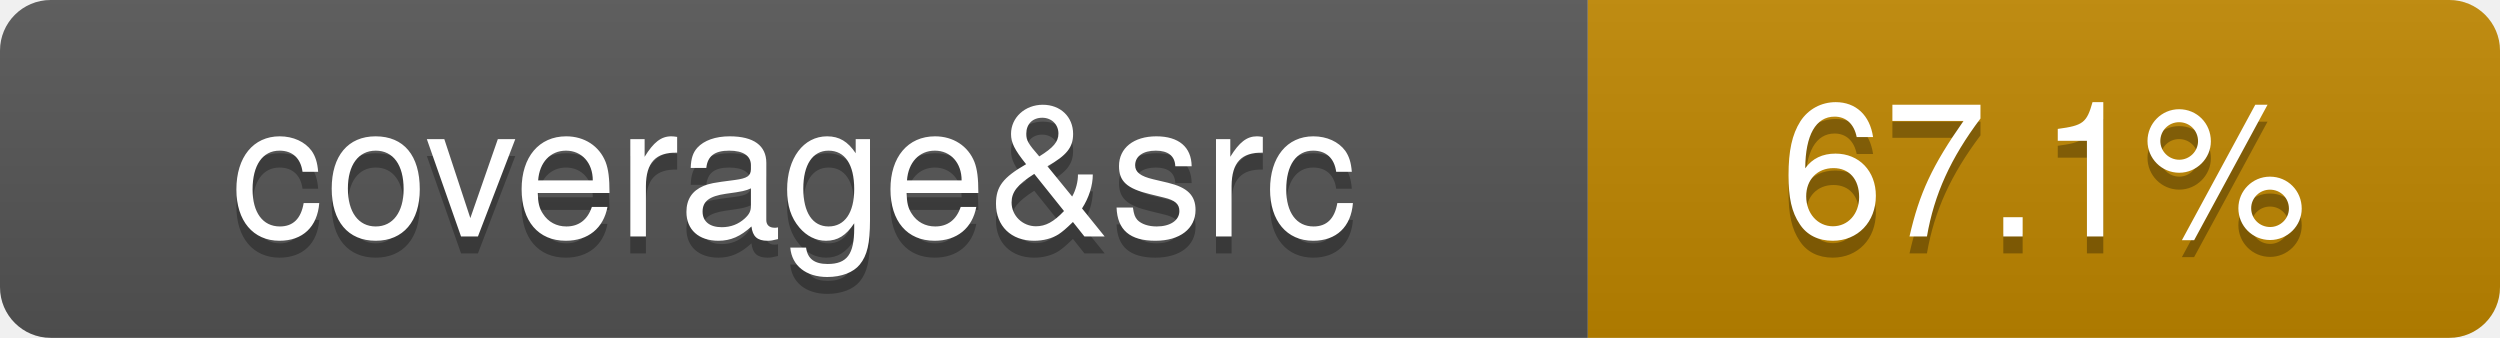
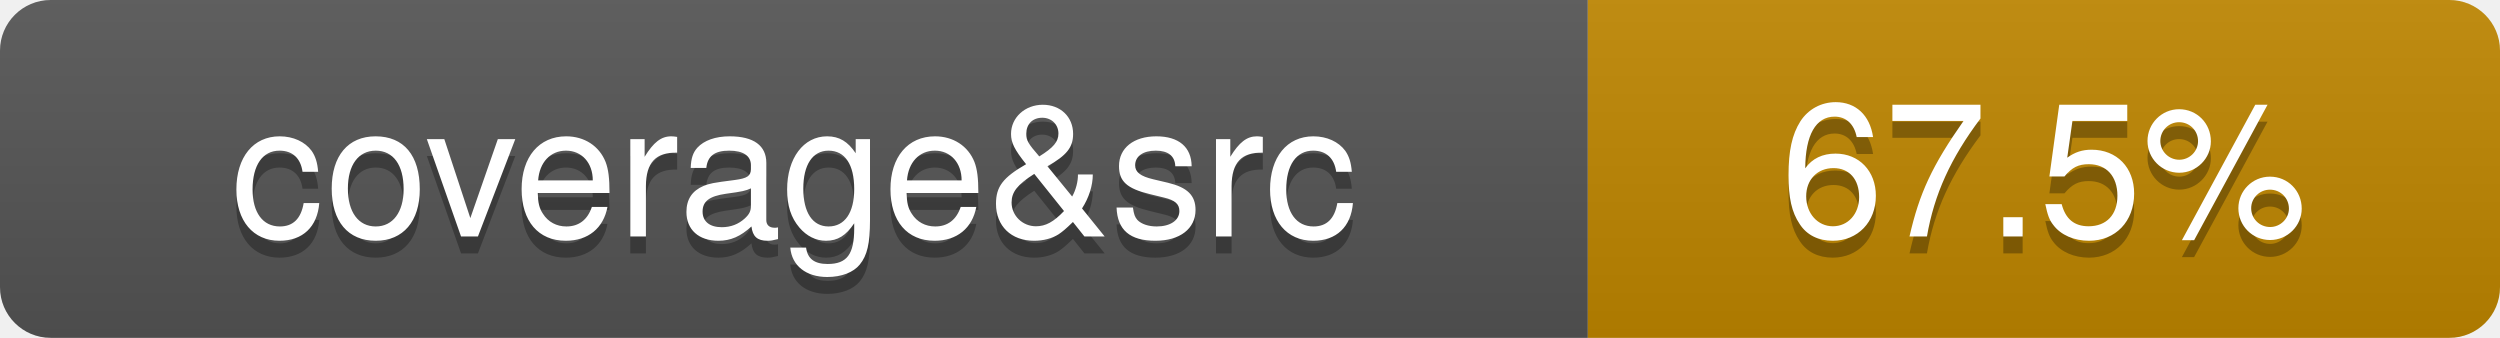
- <svg xmlns="http://www.w3.org/2000/svg" viewBox="0 0 148 20" width="148" height="20" role="img" aria-label="coverage&amp;src: 67.1%">
+ <svg xmlns="http://www.w3.org/2000/svg" viewBox="0 0 148 20" width="148" height="20" role="img" aria-label="coverage&amp;src: 67.5%">
  <linearGradient id="covpages-grad" x2="0" y2="100%">
    <stop offset="0" stop-color="#bbb" stop-opacity=".1" />
    <stop offset="1" stop-opacity=".1" />
  </linearGradient>
  <clipPath id="covpages-r">
    <rect width="148" height="20" rx="3" fill="#fff" />
  </clipPath>
  <g clip-path="url(#covpages-r)">
    <rect width="94" height="20" fill="#555" />
    <rect x="94" width="54" height="20" fill="#bf8700" />
    <rect width="148" height="20" fill="url(#covpages-grad)" />
  </g>
  <g fill="#fff" text-anchor="middle" font-family="-apple-system,BlinkMacSystemFont,Segoe UI,Helvetica,Arial,sans-serif" text-rendering="geometricPrecision" font-size="110">
    <text aria-hidden="true" x="470" y="150" fill="#010101" fill-opacity=".3" transform="scale(.1)">coverage&amp;src</text>
    <text x="470" y="140" transform="scale(.1)" fill="#fff">coverage&amp;src</text>
-     <text aria-hidden="true" x="1210" y="150" fill="#010101" fill-opacity=".3" transform="scale(.1)">67.1%</text>
-     <text x="1210" y="140" transform="scale(.1)" fill="#fff">67.1%</text>
+     <text aria-hidden="true" x="1210" y="150" fill="#010101" fill-opacity=".3" transform="scale(.1)">67.5%</text>
+     <text x="1210" y="140" transform="scale(.1)" fill="#fff">67.5%</text>
  </g>
</svg>
